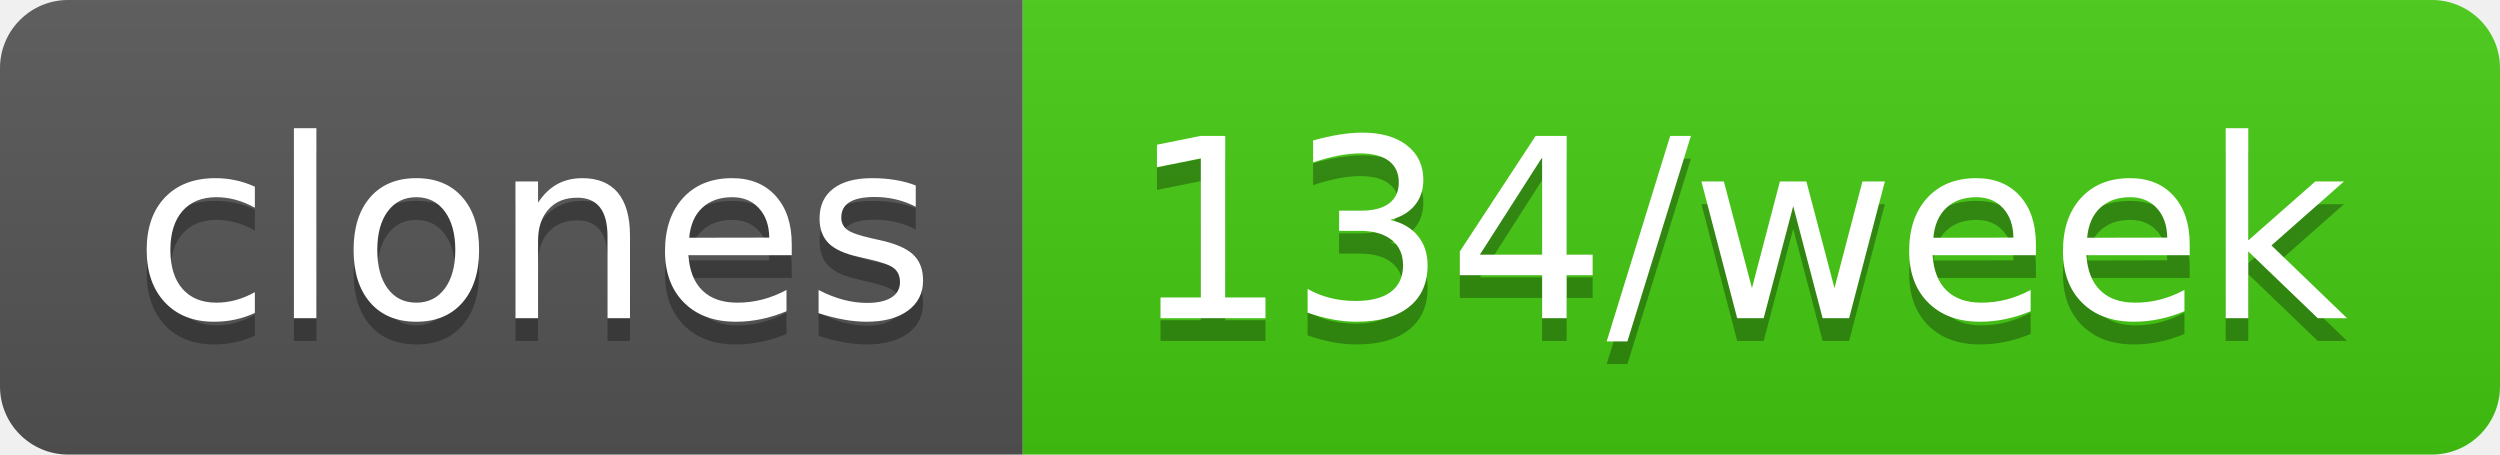
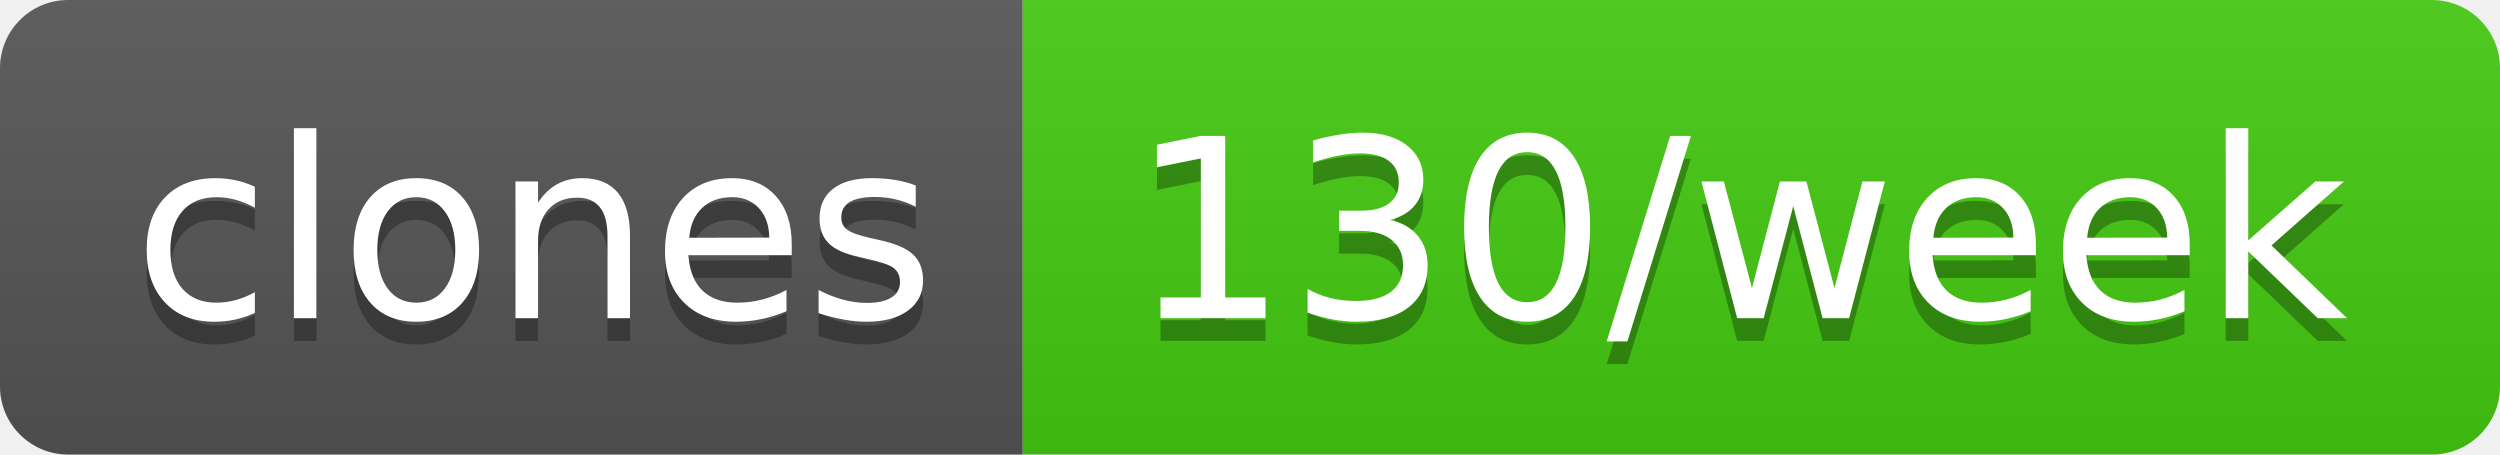
- <svg xmlns="http://www.w3.org/2000/svg" width="110" height="20" role="img" aria-label="clones: 134/week">
+ <svg xmlns="http://www.w3.org/2000/svg" width="110" height="20" role="img" aria-label="clones: 130/week">
  <linearGradient id="s" x2="0" y2="100%">
    <stop offset="0" stop-color="#bbb" stop-opacity=".1" />
    <stop offset="1" stop-opacity=".1" />
  </linearGradient>
  <clipPath id="r">
    <rect width="110" height="20" rx="3" fill="#fff" />
  </clipPath>
  <g clip-path="url(#r)">
    <rect width="45" height="20" fill="#555" />
    <rect x="45" width="65" height="20" fill="#4c1" />
    <rect width="110" height="20" fill="url(#s)" />
  </g>
  <g fill="#fff" text-anchor="middle" font-family="Verdana,Geneva,DejaVu Sans,sans-serif" text-rendering="geometricPrecision" font-size="110">
    <text aria-hidden="true" x="235" y="150" fill="#010101" fill-opacity=".3" transform="scale(.1)" textLength="350">clones</text>
    <text x="235" y="140" transform="scale(.1)" fill="#fff" textLength="350">clones</text>
-     <text aria-hidden="true" x="765" y="150" fill="#010101" fill-opacity=".3" transform="scale(.1)" textLength="550">134/week</text>
-     <text x="765" y="140" transform="scale(.1)" fill="#fff" textLength="550">134/week</text>
+     <text aria-hidden="true" x="765" y="150" fill="#010101" fill-opacity=".3" transform="scale(.1)" textLength="550">130/week</text>
+     <text x="765" y="140" transform="scale(.1)" fill="#fff" textLength="550">130/week</text>
  </g>
</svg>
